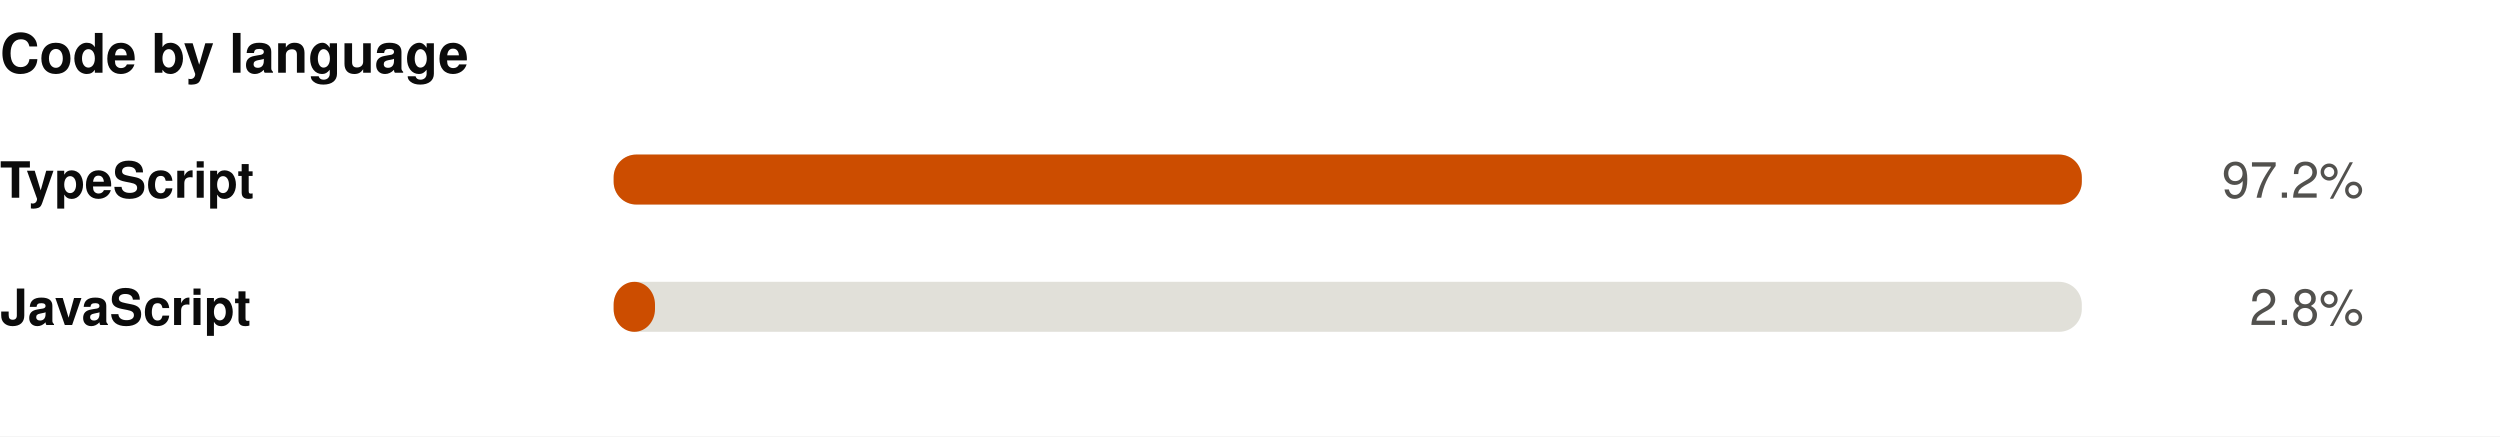
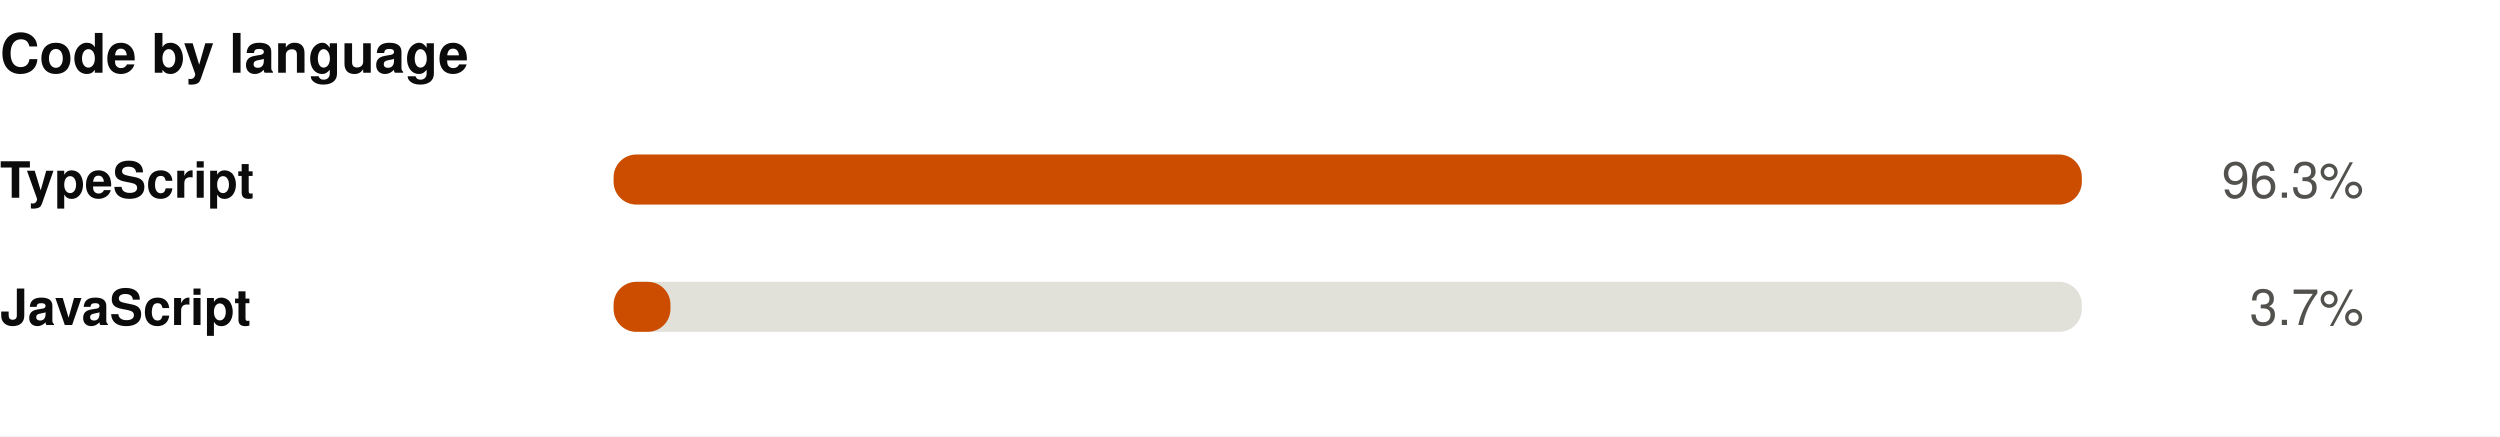
<svg xmlns="http://www.w3.org/2000/svg" width="550" height="96" viewBox="0 0 550 96" role="img">
  <rect width="550" height="96" fill="#ffffff" />
  <style>
@keyframes grow{from{transform:scaleX(0)}}
@keyframes rise{from{opacity:0;transform:translateY(9px)}}
@keyframes fade{from{opacity:0}}
@keyframes draw{to{stroke-dashoffset:0}}
.bar{transform-box:fill-box;transform-origin:left center;animation:grow .9s cubic-bezier(.22,1,.36,1) var(--d,0s) both}
.rise{animation:rise .7s cubic-bezier(.22,1,.36,1) var(--d,0s) both}
.fade{animation:fade .8s ease-out var(--d,0s) both}
.draw{animation:draw 1.7s ease-out .1s both}
@media (prefers-reduced-motion:reduce){
.bar,.rise,.fade,.draw{animation:none;transform:none;opacity:1;stroke-dashoffset:0}
}
</style>
  <g transform="translate(0,0)">
    <text x="0" y="16" font-family="-apple-system,BlinkMacSystemFont,'Segoe UI',Helvetica,Arial,sans-serif" font-size="12" font-weight="700" fill="#0b0b0b" text-anchor="start">Code by language</text>
    <text x="0" y="43.5" font-family="-apple-system,BlinkMacSystemFont,'Segoe UI',Helvetica,Arial,sans-serif" font-size="11" font-weight="600" fill="#0b0b0b" text-anchor="start">TypeScript</text>
    <rect x="135" y="34" width="323" height="11" rx="5" fill="#e1e0d9" />
    <rect class="bar" style="--d:0.00s" x="135" y="34" width="323.0" height="11" rx="5" fill="#CC4D00" />
    <g class="fade" style="--d:0.00s">
-       <text x="520" y="43.5" font-family="-apple-system,BlinkMacSystemFont,'Segoe UI',Helvetica,Arial,sans-serif" font-size="11" font-weight="400" fill="#52514e" text-anchor="end">97.2%</text>
+       <text x="520" y="43.5" font-family="-apple-system,BlinkMacSystemFont,'Segoe UI',Helvetica,Arial,sans-serif" font-size="11" font-weight="400" fill="#52514e" text-anchor="end">96.3%</text>
    </g>
    <text x="0" y="71.5" font-family="-apple-system,BlinkMacSystemFont,'Segoe UI',Helvetica,Arial,sans-serif" font-size="11" font-weight="600" fill="#0b0b0b" text-anchor="start">JavaScript</text>
    <rect x="135" y="62" width="323" height="11" rx="5" fill="#e1e0d9" />
-     <rect class="bar" style="--d:0.07s" x="135" y="62" width="9.1" height="11" rx="5" fill="#CC4D00" />
+     <rect class="bar" style="--d:0.07s" x="135" y="62" width="12.5" height="11" rx="5" fill="#CC4D00" />
    <g class="fade" style="--d:0.07s">
-       <text x="520" y="71.5" font-family="-apple-system,BlinkMacSystemFont,'Segoe UI',Helvetica,Arial,sans-serif" font-size="11" font-weight="400" fill="#52514e" text-anchor="end">2.8%</text>
+       <text x="520" y="71.5" font-family="-apple-system,BlinkMacSystemFont,'Segoe UI',Helvetica,Arial,sans-serif" font-size="11" font-weight="400" fill="#52514e" text-anchor="end">3.7%</text>
    </g>
  </g>
</svg>
